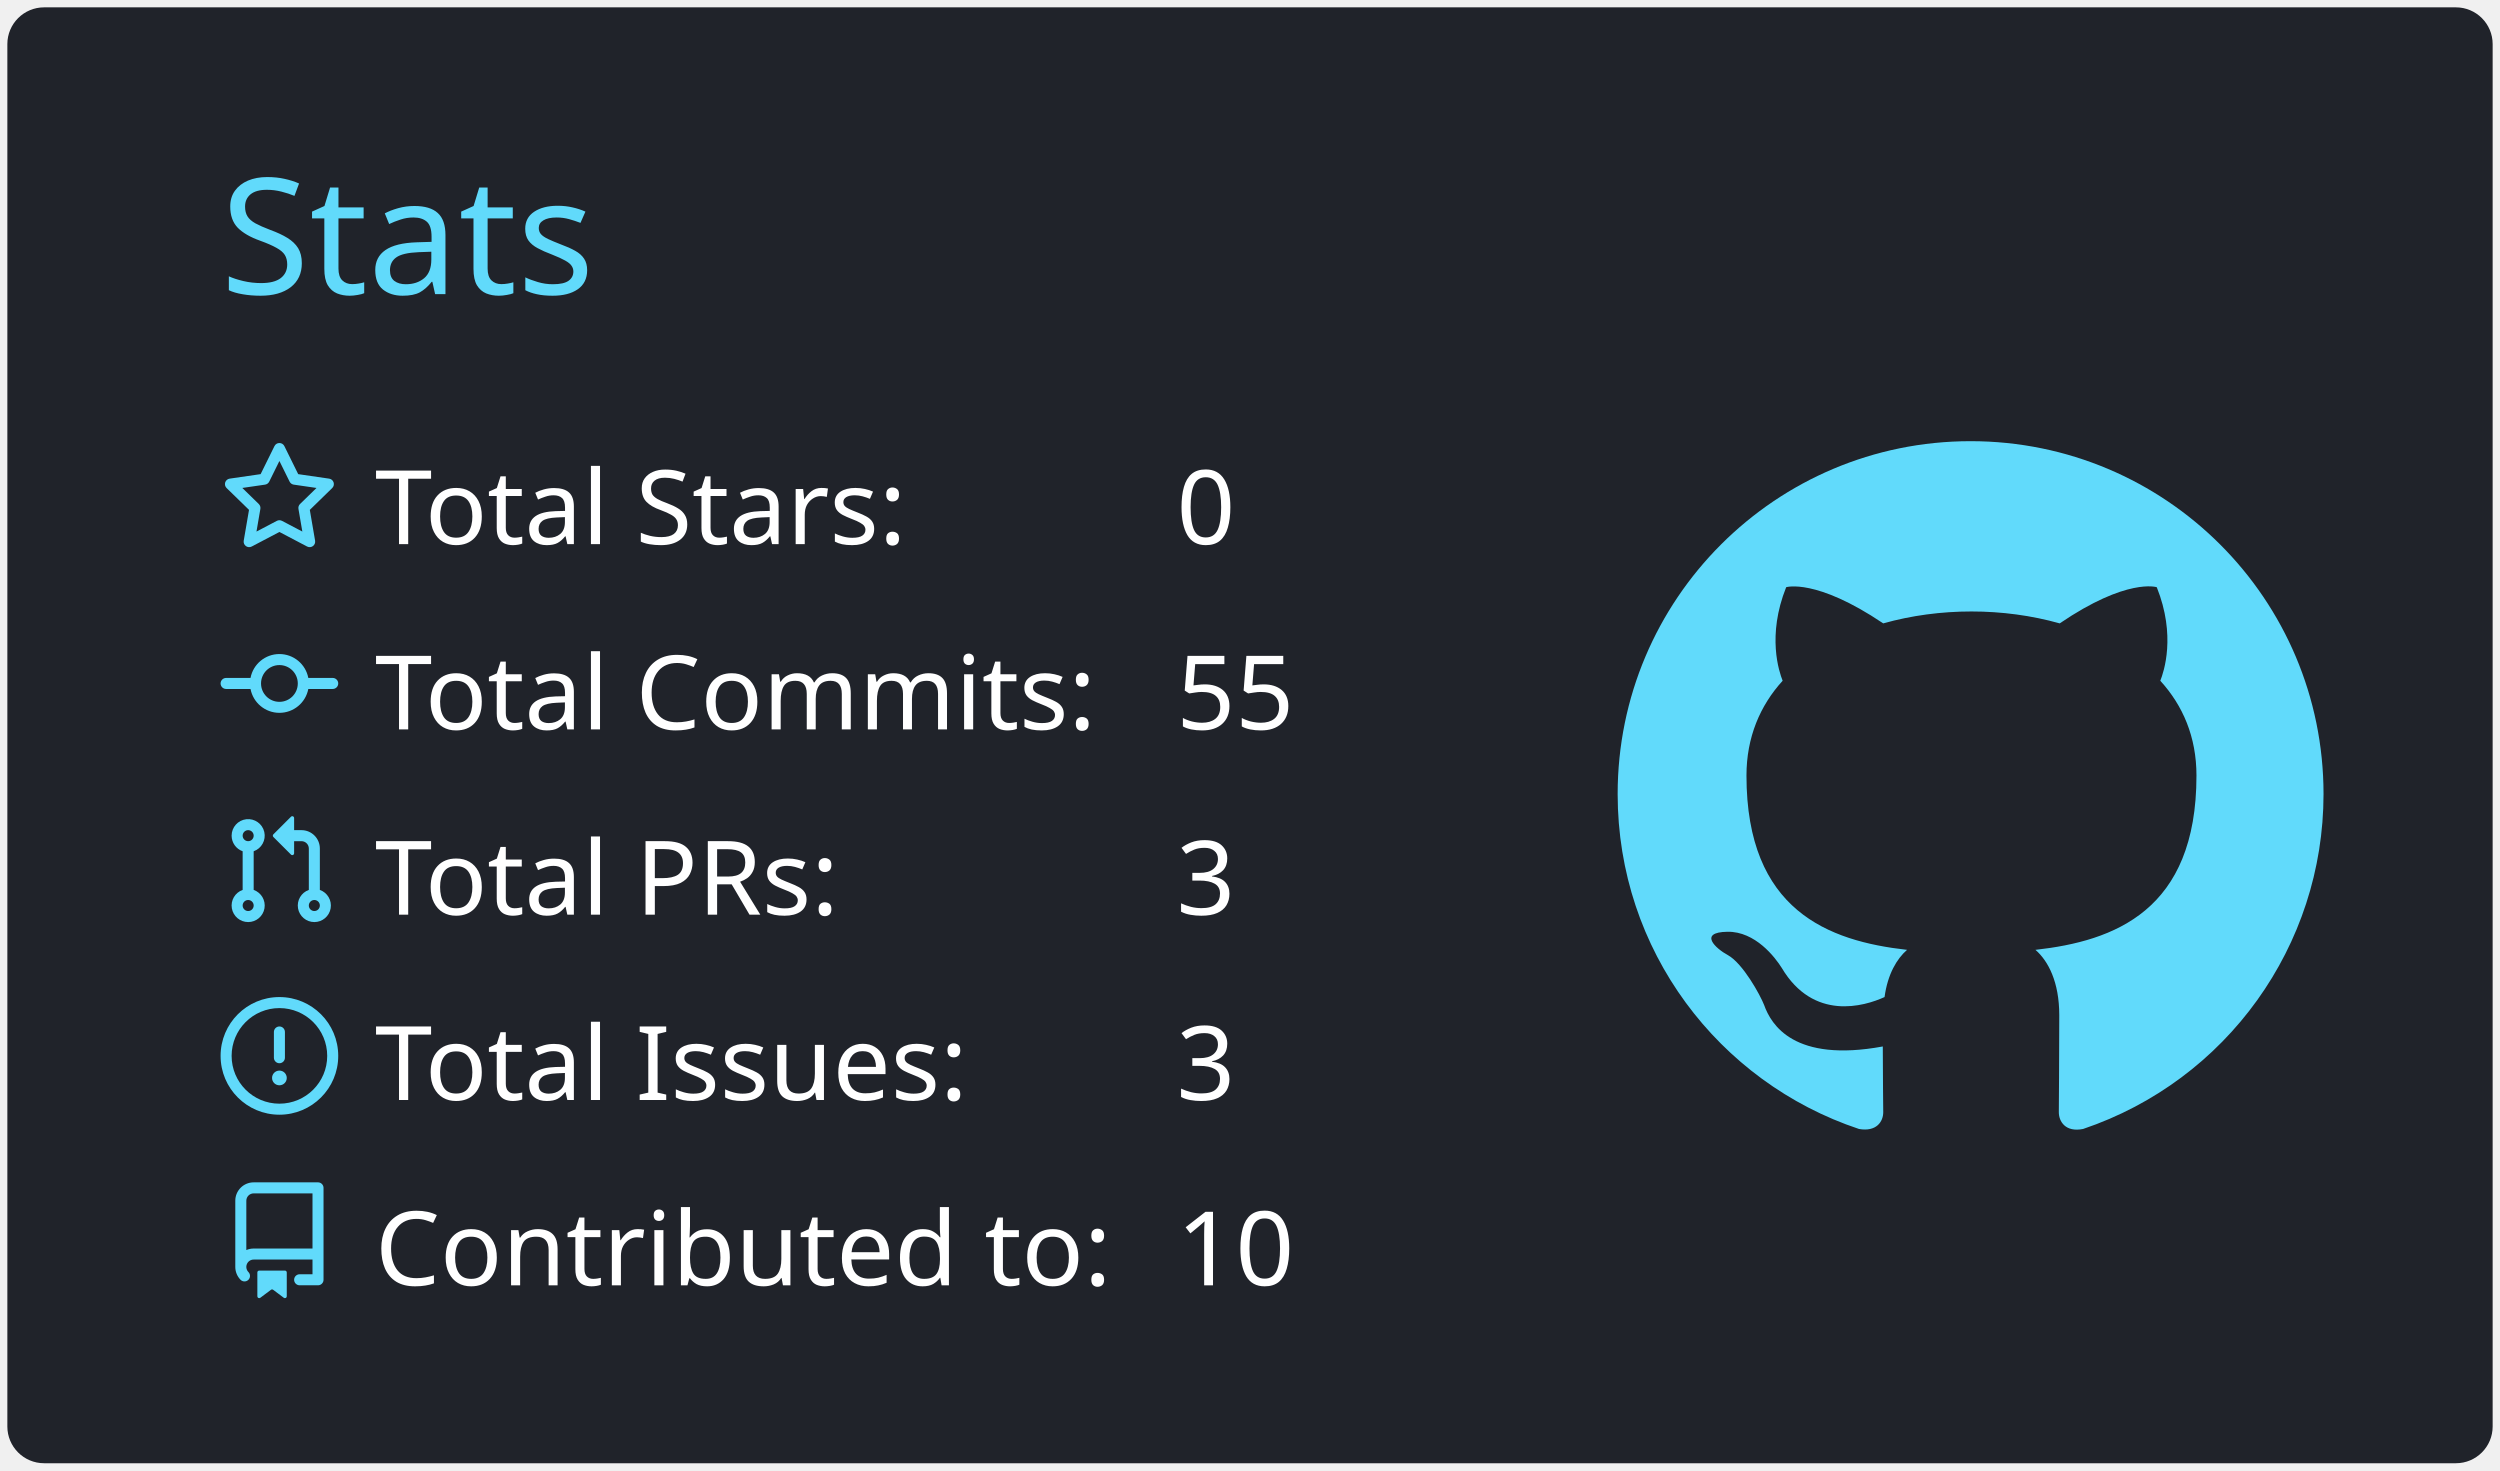
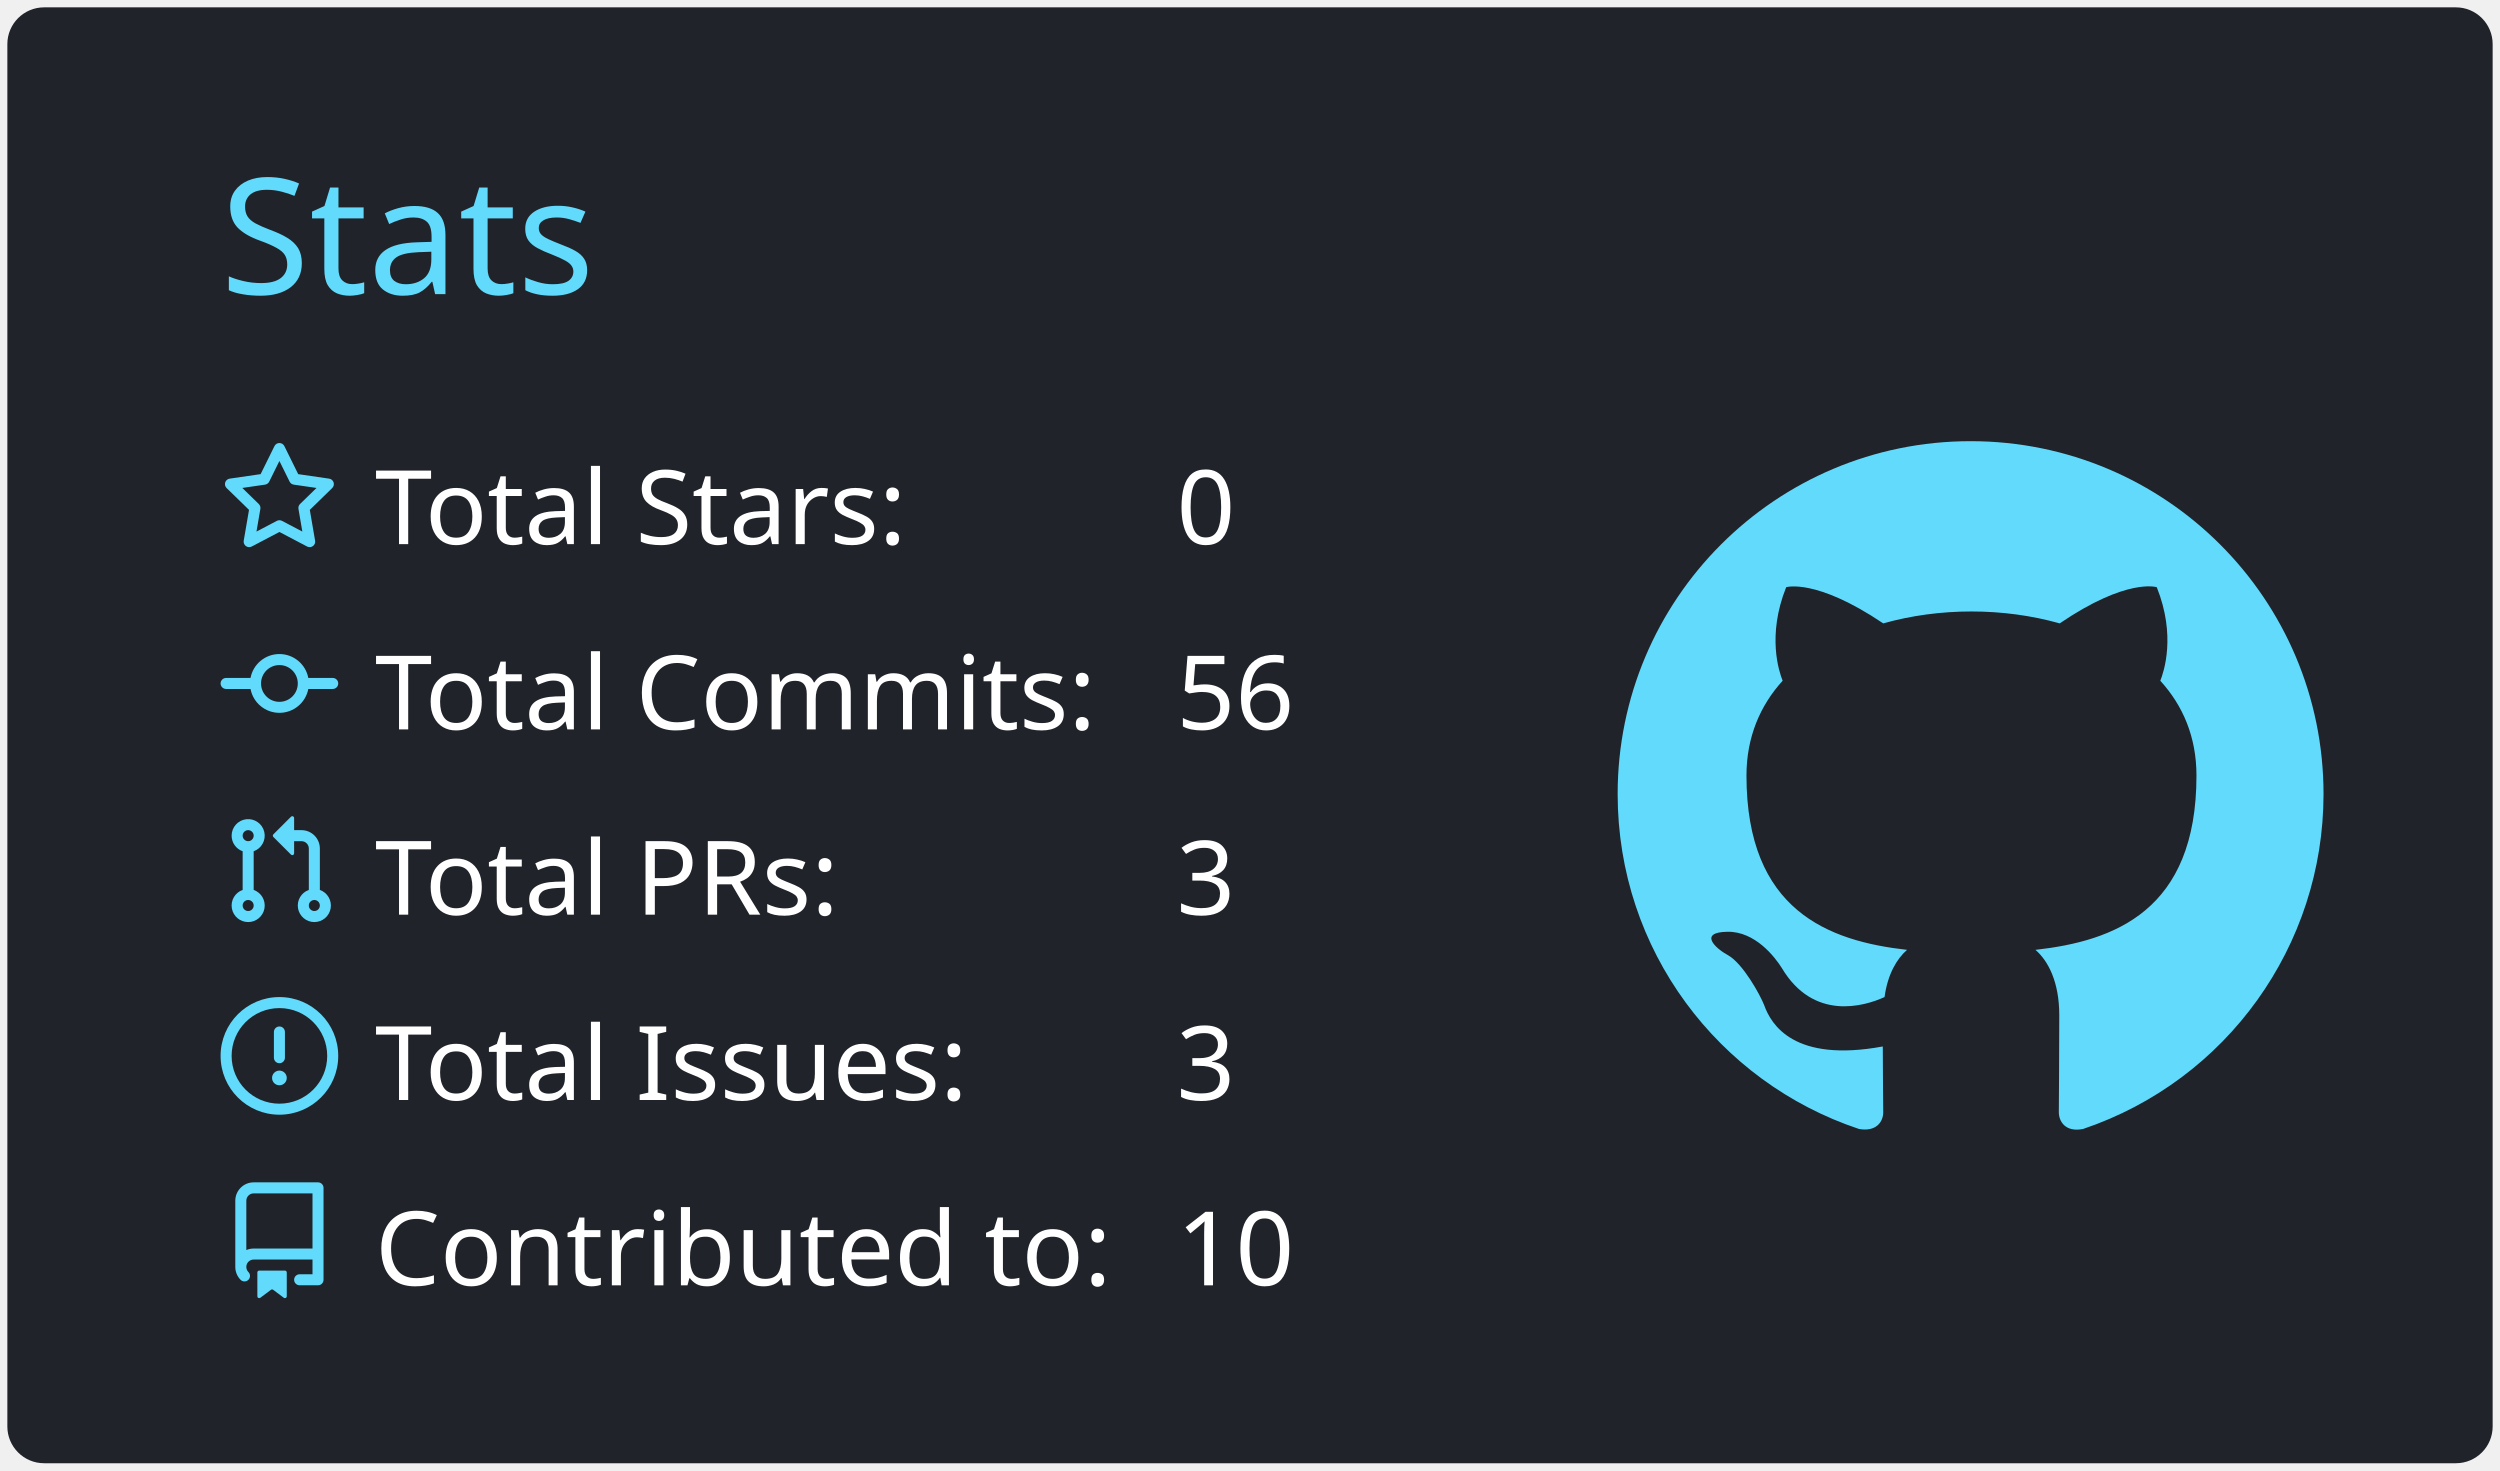
<svg xmlns="http://www.w3.org/2000/svg" width="340" height="200" viewBox="0 0 340 200">
  <style>* {
          font-family: 'Segoe UI', Ubuntu, "Helvetica Neue", Sans-Serif
        }</style>
  <rect x="1" y="1" rx="5" ry="5" height="99%" width="99.412%" stroke="#000000" stroke-width="1" fill="#20232a" stroke-opacity="0" />
  <text x="30" y="40" style="font-size: 22px; fill: #61dafb;">Stats</text>
  <g transform="translate(0,40)">
    <g transform="translate(30,20)">
      <g transform="translate(0,0)" width="14" height="14" fill="#61dafb">
        <path fill-rule="evenodd" d="M8 .25a.75.75 0 01.673.418l1.882 3.815 4.21.612a.75.75 0 01.416 1.279l-3.046 2.97.719 4.192a.75.75 0 01-1.088.791L8 12.347l-3.766 1.98a.75.75 0 01-1.088-.79l.72-4.194L.818 6.374a.75.75 0 01.416-1.28l4.21-.611L7.327.668A.75.75 0 018 .25zm0 2.445L6.615 5.5a.75.75 0 01-.564.41l-3.097.45 2.24 2.184a.75.75 0 01.216.664l-.528 3.084 2.769-1.456a.75.75 0 01.698 0l2.77 1.456-.53-3.084a.75.75 0 01.216-.664l2.24-2.183-3.096-.45a.75.75 0 01-.564-.41L8 2.694v.001z" />
      </g>
      <g transform="translate(0,25.2)" width="14" height="14" fill="#61dafb">
        <path fill-rule="evenodd" d="M10.5 7.75a2.5 2.5 0 11-5 0 2.5 2.5 0 015 0zm1.43.75a4.002 4.002 0 01-7.86 0H.75a.75.75 0 110-1.5h3.32a4.001 4.001 0 017.86 0h3.32a.75.75 0 110 1.5h-3.32z" />
      </g>
      <g transform="translate(0,50.4)" width="14" height="14" fill="#61dafb">
        <path fill-rule="evenodd" d="M7.177 3.073L9.573.677A.25.25 0 0110 .854v4.792a.25.25 0 01-.427.177L7.177 3.427a.25.25 0 010-.354zM3.75 2.5a.75.75 0 100 1.5.75.75 0 000-1.5zm-2.25.75a2.25 2.25 0 113 2.122v5.256a2.251 2.251 0 11-1.5 0V5.372A2.25 2.25 0 011.5 3.25zM11 2.5h-1V4h1a1 1 0 011 1v5.628a2.251 2.251 0 101.5 0V5A2.5 2.5 0 0011 2.5zm1 10.25a.75.75 0 111.5 0 .75.75 0 01-1.5 0zM3.75 12a.75.75 0 100 1.5.75.75 0 000-1.5z" />
      </g>
      <g transform="translate(0,75.6)" width="14" height="14" fill="#61dafb">
        <path fill-rule="evenodd" d="M8 1.5a6.5 6.5 0 100 13 6.5 6.5 0 000-13zM0 8a8 8 0 1116 0A8 8 0 010 8zm9 3a1 1 0 11-2 0 1 1 0 012 0zm-.25-6.25a.75.75 0 00-1.5 0v3.5a.75.75 0 001.5 0v-3.5z" />
      </g>
      <g transform="translate(0,100.8)" width="14" height="14" fill="#61dafb">
        <path fill-rule="evenodd" d="M2 2.5A2.5 2.5 0 014.5 0h8.75a.75.75 0 01.75.75v12.5a.75.75 0 01-.75.75h-2.5a.75.75 0 110-1.5h1.75v-2h-8a1 1 0 00-.714 1.7.75.75 0 01-1.072 1.05A2.495 2.495 0 012 11.5v-9zm10.5-1V9h-8c-.356 0-.694.074-1 .208V2.5a1 1 0 011-1h8zM5 12.25v3.25a.25.25 0 00.4.2l1.45-1.087a.25.25 0 01.3 0L8.6 15.7a.25.25 0 00.4-.2v-3.25a.25.25 0 00-.25-.25h-3.5a.25.25 0 00-.25.25z" />
      </g>
      <text x="21" y="14" style="fill: #ffffff; font-size: 14px;">Total Stars:</text>
      <text x="21" y="39.2" style="fill: #ffffff; font-size: 14px;">Total Commits:</text>
      <text x="21" y="64.4" style="fill: #ffffff; font-size: 14px;">Total PRs:</text>
      <text x="21" y="89.6" style="fill: #ffffff; font-size: 14px;">Total Issues:</text>
      <text x="21" y="114.8" style="fill: #ffffff; font-size: 14px;">Contributed to:</text>
      <text x="130" y="14" style="fill: #ffffff; font-size: 14px;">0</text>
-       <text x="130" y="39.2" style="fill: #ffffff; font-size: 14px;">55</text>
+       <text x="130" y="39.2" style="fill: #ffffff; font-size: 14px;">56</text>
      <text x="130" y="64.4" style="fill: #ffffff; font-size: 14px;">3</text>
      <text x="130" y="89.6" style="fill: #ffffff; font-size: 14px;">3</text>
      <text x="130" y="114.8" style="fill: #ffffff; font-size: 14px;">10</text>
    </g>
    <g transform="translate(220,20)">
      <g transform="scale(6)" style="fill: #61dafb;">
        <path fill-rule="evenodd" d="M8 0C3.58 0 0 3.58 0 8c0 3.54 2.29 6.53 5.47 7.59.4.07.55-.17.55-.38 0-.19-.01-.82-.01-1.49-2.01.37-2.53-.49-2.69-.94-.09-.23-.48-.94-.82-1.13-.28-.15-.68-.52-.01-.53.63-.01 1.08.58 1.23.82.72 1.21 1.87.87 2.33.66.07-.52.28-.87.51-1.07-1.78-.2-3.64-.89-3.64-3.95 0-.87.31-1.59.82-2.15-.08-.2-.36-1.02.08-2.12 0 0 .67-.21 2.2.82.64-.18 1.32-.27 2-.27.68 0 1.36.09 2 .27 1.53-1.04 2.2-.82 2.2-.82.44 1.1.16 1.92.08 2.12.51.56.82 1.27.82 2.15 0 3.07-1.87 3.75-3.65 3.95.29.25.54.73.54 1.48 0 1.07-.01 1.93-.01 2.2 0 .21.15.46.55.38A8.013 8.013 0 0016 8c0-4.42-3.58-8-8-8z" />
      </g>
    </g>
  </g>
</svg>
